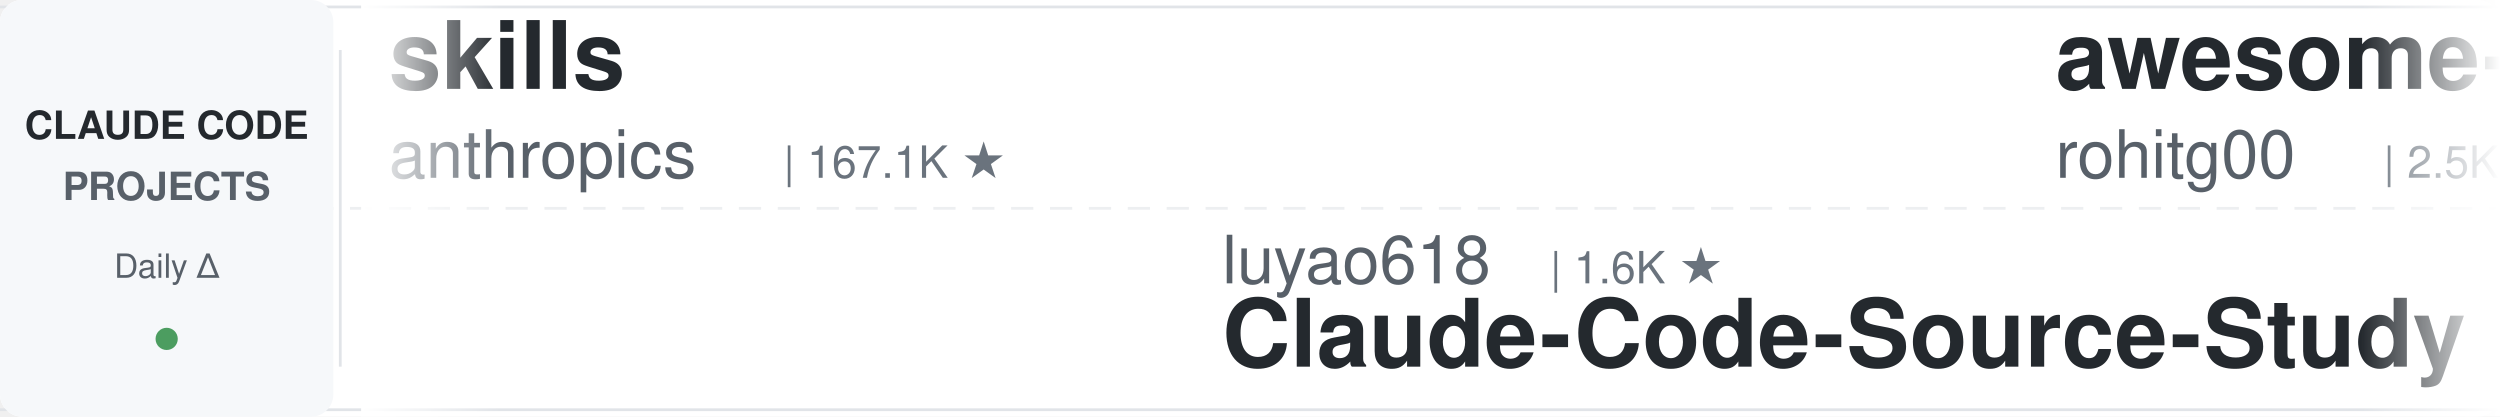
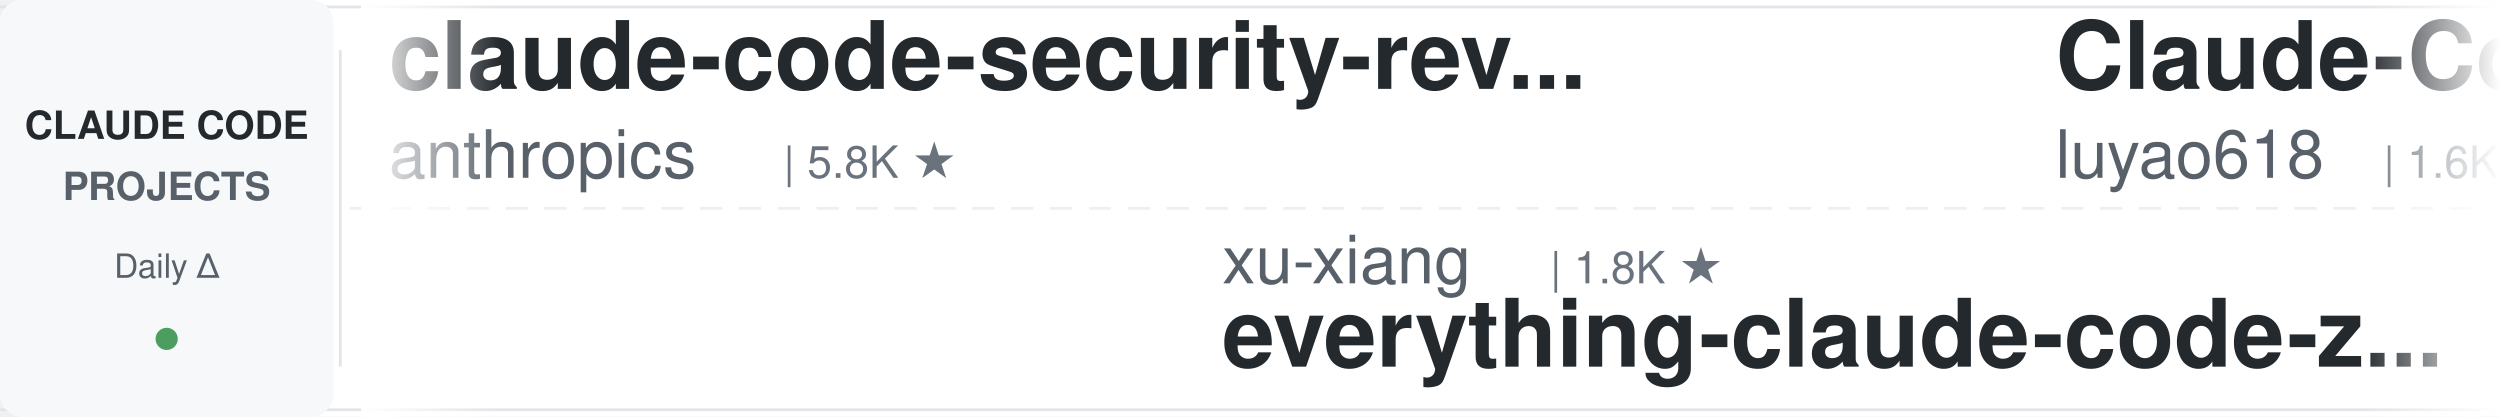
<svg xmlns="http://www.w3.org/2000/svg" width="900" height="150">
  <defs>
    <linearGradient id="leftFade" x1="0%" y1="0%" x2="100%" y2="0%">
      <stop offset="0%" style="stop-color:#ffffff;stop-opacity:1" />
      <stop offset="100%" style="stop-color:#ffffff;stop-opacity:0" />
    </linearGradient>
    <linearGradient id="rightFade" x1="0%" y1="0%" x2="100%" y2="0%">
      <stop offset="0%" style="stop-color:#ffffff;stop-opacity:0" />
      <stop offset="100%" style="stop-color:#ffffff;stop-opacity:1" />
    </linearGradient>
  </defs>
  <rect width="900" height="150" fill="#ffffff" rx="8" />
  <rect x="0" y="2" width="900" height="1" fill="#e1e4e8" />
  <rect x="0" y="147" width="900" height="1" fill="#e1e4e8" />
  <line x1="0" y1="75" x2="900" y2="75" stroke="#e1e4e8" stroke-width="1" stroke-dasharray="8 6" opacity="0.6" />
  <rect x="0" y="0" width="120" height="150" fill="#f6f8fa" rx="8" />
  <text x="60" y="50" font-family="-apple-system, BlinkMacSystemFont, 'Segoe UI', Helvetica, Arial, sans-serif" font-size="14" font-weight="600" fill="#24292e" text-anchor="middle">CLAUDE CODE</text>
  <text x="60" y="72" font-family="-apple-system, BlinkMacSystemFont, 'Segoe UI', Helvetica, Arial, sans-serif" font-size="14" font-weight="600" fill="#586069" text-anchor="middle">PROJECTS</text>
  <text x="60" y="100" font-family="-apple-system, BlinkMacSystemFont, 'Segoe UI', Helvetica, Arial, sans-serif" font-size="12" font-weight="500" fill="#586069" text-anchor="middle">Daily Δ</text>
  <circle cx="60" cy="122" r="4" fill="#22863a" opacity="0.8" />
  <rect x="122" y="18" width="1" height="114" fill="#e1e4e8" />
  <clipPath id="tickerClip">
    <rect x="130" y="0" width="770" height="150" />
  </clipPath>
  <g clip-path="url(#tickerClip)">
    <g id="tickerItems">
      <animateTransform attributeName="transform" attributeType="XML" type="translate" from="0 0" to="-3000 0" dur="54s" repeatCount="indefinite" />
      <g transform="translate(0, 0)">
+         <text x="140" y="32" font-family="-apple-system, BlinkMacSystemFont, 'Segoe UI', Helvetica, Arial, sans-serif" font-size="34" font-weight="600" fill="#24292e">claude-code-security-rev...</text>
+         <text x="140" y="64" font-family="-apple-system, BlinkMacSystemFont, 'Segoe UI', Helvetica, Arial, sans-serif" font-size="24" font-weight="400" fill="#586069">anthropics</text>
+         <text x="282" y="64" font-family="-apple-system, BlinkMacSystemFont, 'Segoe UI', Helvetica, Arial, sans-serif" font-size="16" font-weight="500" fill="#6a737d">| 5.8K ★</text>
+       </g>
+       <g transform="translate(300, 0)">
+         <text x="140" y="102" font-family="-apple-system, BlinkMacSystemFont, 'Segoe UI', Helvetica, Arial, sans-serif" font-size="24" font-weight="400" fill="#586069">xu-xiang</text>
+         <text x="258" y="102" font-family="-apple-system, BlinkMacSystemFont, 'Segoe UI', Helvetica, Arial, sans-serif" font-size="16" font-weight="500" fill="#6a737d">| 1.8K ★</text>
+         <text x="140" y="132" font-family="-apple-system, BlinkMacSystemFont, 'Segoe UI', Helvetica, Arial, sans-serif" font-size="34" font-weight="600" fill="#24292e">everything-claude-code-z...</text>
+       </g>
+       <g transform="translate(600, 0)">
+         <text x="140" y="32" font-family="-apple-system, BlinkMacSystemFont, 'Segoe UI', Helvetica, Arial, sans-serif" font-size="34" font-weight="600" fill="#24292e">Claude-Code-Source-Study</text>
+         <text x="140" y="64" font-family="-apple-system, BlinkMacSystemFont, 'Segoe UI', Helvetica, Arial, sans-serif" font-size="24" font-weight="400" fill="#586069">luyao618</text>
+         <text x="258" y="64" font-family="-apple-system, BlinkMacSystemFont, 'Segoe UI', Helvetica, Arial, sans-serif" font-size="16" font-weight="500" fill="#6a737d">| 1.6K ★</text>
+       </g>
+       <g transform="translate(900, 0)">
+         <text x="140" y="102" font-family="-apple-system, BlinkMacSystemFont, 'Segoe UI', Helvetica, Arial, sans-serif" font-size="24" font-weight="400" fill="#586069">ding113</text>
+         <text x="246" y="102" font-family="-apple-system, BlinkMacSystemFont, 'Segoe UI', Helvetica, Arial, sans-serif" font-size="16" font-weight="500" fill="#6a737d">| 3.3K ★</text>
+         <text x="140" y="132" font-family="-apple-system, BlinkMacSystemFont, 'Segoe UI', Helvetica, Arial, sans-serif" font-size="34" font-weight="600" fill="#24292e">claude-code-hub</text>
+       </g>
+       <g transform="translate(1200, 0)">
+         <text x="140" y="32" font-family="-apple-system, BlinkMacSystemFont, 'Segoe UI', Helvetica, Arial, sans-serif" font-size="34" font-weight="600" fill="#24292e">claude-code-reverse</text>
+         <text x="140" y="64" font-family="-apple-system, BlinkMacSystemFont, 'Segoe UI', Helvetica, Arial, sans-serif" font-size="24" font-weight="400" fill="#586069">Yuyz0112</text>
+         <text x="258" y="64" font-family="-apple-system, BlinkMacSystemFont, 'Segoe UI', Helvetica, Arial, sans-serif" font-size="16" font-weight="500" fill="#6a737d">| 2.4K ★</text>
+       </g>
+       <g transform="translate(1500, 0)">
+         <text x="140" y="102" font-family="-apple-system, BlinkMacSystemFont, 'Segoe UI', Helvetica, Arial, sans-serif" font-size="24" font-weight="400" fill="#586069">darcyegb</text>
+         <text x="258" y="102" font-family="-apple-system, BlinkMacSystemFont, 'Segoe UI', Helvetica, Arial, sans-serif" font-size="16" font-weight="500" fill="#6a737d">| 757 ★</text>
+         <text x="140" y="132" font-family="-apple-system, BlinkMacSystemFont, 'Segoe UI', Helvetica, Arial, sans-serif" font-size="34" font-weight="600" fill="#24292e">ClaudeCodeAgents</text>
+       </g>
+       <g transform="translate(1800, 0)">
        <text x="140" y="32" font-family="-apple-system, BlinkMacSystemFont, 'Segoe UI', Helvetica, Arial, sans-serif" font-size="34" font-weight="600" fill="#24292e">skills</text>
        <text x="140" y="64" font-family="-apple-system, BlinkMacSystemFont, 'Segoe UI', Helvetica, Arial, sans-serif" font-size="24" font-weight="400" fill="#586069">anthropics</text>
        <text x="282" y="64" font-family="-apple-system, BlinkMacSystemFont, 'Segoe UI', Helvetica, Arial, sans-serif" font-size="16" font-weight="500" fill="#6a737d">| 167.1K ★</text>
      </g>
-       <g transform="translate(300, 0)">
-         <text x="140" y="102" font-family="-apple-system, BlinkMacSystemFont, 'Segoe UI', Helvetica, Arial, sans-serif" font-size="24" font-weight="400" fill="#586069">luyao618</text>
-         <text x="258" y="102" font-family="-apple-system, BlinkMacSystemFont, 'Segoe UI', Helvetica, Arial, sans-serif" font-size="16" font-weight="500" fill="#6a737d">| 1.6K ★</text>
-         <text x="140" y="132" font-family="-apple-system, BlinkMacSystemFont, 'Segoe UI', Helvetica, Arial, sans-serif" font-size="34" font-weight="600" fill="#24292e">Claude-Code-Source-Study</text>
+       <g transform="translate(2100, 0)">
+         <text x="140" y="102" font-family="-apple-system, BlinkMacSystemFont, 'Segoe UI', Helvetica, Arial, sans-serif" font-size="24" font-weight="400" fill="#586069">hangsman</text>
+         <text x="258" y="102" font-family="-apple-system, BlinkMacSystemFont, 'Segoe UI', Helvetica, Arial, sans-serif" font-size="16" font-weight="500" fill="#6a737d">| 791 ★</text>
+         <text x="140" y="132" font-family="-apple-system, BlinkMacSystemFont, 'Segoe UI', Helvetica, Arial, sans-serif" font-size="34" font-weight="600" fill="#24292e">claude-code-source</text>
      </g>
-       <g transform="translate(600, 0)">
-         <text x="140" y="32" font-family="-apple-system, BlinkMacSystemFont, 'Segoe UI', Helvetica, Arial, sans-serif" font-size="34" font-weight="600" fill="#24292e">awesome-claude-code-tool...</text>
-         <text x="140" y="64" font-family="-apple-system, BlinkMacSystemFont, 'Segoe UI', Helvetica, Arial, sans-serif" font-size="24" font-weight="400" fill="#586069">rohitg00</text>
-         <text x="258" y="64" font-family="-apple-system, BlinkMacSystemFont, 'Segoe UI', Helvetica, Arial, sans-serif" font-size="16" font-weight="500" fill="#6a737d">| 2.5K ★</text>
+       <g transform="translate(2400, 0)">
+         <text x="140" y="32" font-family="-apple-system, BlinkMacSystemFont, 'Segoe UI', Helvetica, Arial, sans-serif" font-size="34" font-weight="600" fill="#24292e">awesome-claude-code</text>
+         <text x="140" y="64" font-family="-apple-system, BlinkMacSystemFont, 'Segoe UI', Helvetica, Arial, sans-serif" font-size="24" font-weight="400" fill="#586069">jqueryscript</text>
+         <text x="306" y="64" font-family="-apple-system, BlinkMacSystemFont, 'Segoe UI', Helvetica, Arial, sans-serif" font-size="16" font-weight="500" fill="#6a737d">| 492 ★</text>
      </g>
-       <g transform="translate(900, 0)">
-         <text x="140" y="102" font-family="-apple-system, BlinkMacSystemFont, 'Segoe UI', Helvetica, Arial, sans-serif" font-size="24" font-weight="400" fill="#586069">disler</text>
-         <text x="234" y="102" font-family="-apple-system, BlinkMacSystemFont, 'Segoe UI', Helvetica, Arial, sans-serif" font-size="16" font-weight="500" fill="#6a737d">| 1.6K ★</text>
-         <text x="140" y="132" font-family="-apple-system, BlinkMacSystemFont, 'Segoe UI', Helvetica, Arial, sans-serif" font-size="34" font-weight="600" fill="#24292e">pi-vs-claude-code</text>
-       </g>
-       <g transform="translate(1200, 0)">
-         <text x="140" y="32" font-family="-apple-system, BlinkMacSystemFont, 'Segoe UI', Helvetica, Arial, sans-serif" font-size="34" font-weight="600" fill="#24292e">arcads-claude-code</text>
-         <text x="140" y="64" font-family="-apple-system, BlinkMacSystemFont, 'Segoe UI', Helvetica, Arial, sans-serif" font-size="24" font-weight="400" fill="#586069">krusemediallc</text>
-         <text x="318" y="64" font-family="-apple-system, BlinkMacSystemFont, 'Segoe UI', Helvetica, Arial, sans-serif" font-size="16" font-weight="500" fill="#6a737d">| 1.1K ★</text>
-       </g>
-       <g transform="translate(1500, 0)">
+       <g transform="translate(2700, 0)">
        <text x="140" y="102" font-family="-apple-system, BlinkMacSystemFont, 'Segoe UI', Helvetica, Arial, sans-serif" font-size="24" font-weight="400" fill="#586069">affaan-m</text>
-         <text x="258" y="102" font-family="-apple-system, BlinkMacSystemFont, 'Segoe UI', Helvetica, Arial, sans-serif" font-size="16" font-weight="500" fill="#6a737d">| 238.8K ★</text>
+         <text x="258" y="102" font-family="-apple-system, BlinkMacSystemFont, 'Segoe UI', Helvetica, Arial, sans-serif" font-size="16" font-weight="500" fill="#6a737d">| 238.9K ★</text>
        <text x="140" y="132" font-family="-apple-system, BlinkMacSystemFont, 'Segoe UI', Helvetica, Arial, sans-serif" font-size="34" font-weight="600" fill="#24292e">ECC</text>
      </g>
-       <g transform="translate(1800, 0)">
-         <text x="140" y="32" font-family="-apple-system, BlinkMacSystemFont, 'Segoe UI', Helvetica, Arial, sans-serif" font-size="34" font-weight="600" fill="#24292e">claude-code-transcripts</text>
-         <text x="140" y="64" font-family="-apple-system, BlinkMacSystemFont, 'Segoe UI', Helvetica, Arial, sans-serif" font-size="24" font-weight="400" fill="#586069">simonw</text>
-         <text x="234" y="64" font-family="-apple-system, BlinkMacSystemFont, 'Segoe UI', Helvetica, Arial, sans-serif" font-size="16" font-weight="500" fill="#6a737d">| 1.7K ★</text>
-       </g>
-       <g transform="translate(2100, 0)">
-         <text x="140" y="102" font-family="-apple-system, BlinkMacSystemFont, 'Segoe UI', Helvetica, Arial, sans-serif" font-size="24" font-weight="400" fill="#586069">VoltAgent</text>
-         <text x="270" y="102" font-family="-apple-system, BlinkMacSystemFont, 'Segoe UI', Helvetica, Arial, sans-serif" font-size="16" font-weight="500" fill="#6a737d">| 24.1K ★</text>
-         <text x="140" y="132" font-family="-apple-system, BlinkMacSystemFont, 'Segoe UI', Helvetica, Arial, sans-serif" font-size="34" font-weight="600" fill="#24292e">awesome-claude-code-suba...</text>
-       </g>
-       <g transform="translate(2400, 0)">
-         <text x="140" y="32" font-family="-apple-system, BlinkMacSystemFont, 'Segoe UI', Helvetica, Arial, sans-serif" font-size="34" font-weight="600" fill="#24292e">how-claude-code-works</text>
-         <text x="140" y="64" font-family="-apple-system, BlinkMacSystemFont, 'Segoe UI', Helvetica, Arial, sans-serif" font-size="24" font-weight="400" fill="#586069">Windy3f3f3f3f</text>
-         <text x="318" y="64" font-family="-apple-system, BlinkMacSystemFont, 'Segoe UI', Helvetica, Arial, sans-serif" font-size="16" font-weight="500" fill="#6a737d">| 3.4K ★</text>
-       </g>
-       <g transform="translate(2700, 0)">
-         <text x="140" y="102" font-family="-apple-system, BlinkMacSystemFont, 'Segoe UI', Helvetica, Arial, sans-serif" font-size="24" font-weight="400" fill="#586069">anthropics</text>
-         <text x="282" y="102" font-family="-apple-system, BlinkMacSystemFont, 'Segoe UI', Helvetica, Arial, sans-serif" font-size="16" font-weight="500" fill="#6a737d">| 939 ★</text>
-         <text x="140" y="132" font-family="-apple-system, BlinkMacSystemFont, 'Segoe UI', Helvetica, Arial, sans-serif" font-size="34" font-weight="600" fill="#24292e">claude-code-base-action</text>
-       </g>
      <g transform="translate(3000, 0)">
-         <text x="140" y="32" font-family="-apple-system, BlinkMacSystemFont, 'Segoe UI', Helvetica, Arial, sans-serif" font-size="34" font-weight="600" fill="#24292e">skills</text>
+         <text x="140" y="32" font-family="-apple-system, BlinkMacSystemFont, 'Segoe UI', Helvetica, Arial, sans-serif" font-size="34" font-weight="600" fill="#24292e">claude-code-security-rev...</text>
        <text x="140" y="64" font-family="-apple-system, BlinkMacSystemFont, 'Segoe UI', Helvetica, Arial, sans-serif" font-size="24" font-weight="400" fill="#586069">anthropics</text>
-         <text x="282" y="64" font-family="-apple-system, BlinkMacSystemFont, 'Segoe UI', Helvetica, Arial, sans-serif" font-size="16" font-weight="500" fill="#6a737d">| 167.1K ★</text>
+         <text x="282" y="64" font-family="-apple-system, BlinkMacSystemFont, 'Segoe UI', Helvetica, Arial, sans-serif" font-size="16" font-weight="500" fill="#6a737d">| 5.8K ★</text>
      </g>
      <g transform="translate(3300, 0)">
-         <text x="140" y="102" font-family="-apple-system, BlinkMacSystemFont, 'Segoe UI', Helvetica, Arial, sans-serif" font-size="24" font-weight="400" fill="#586069">luyao618</text>
-         <text x="258" y="102" font-family="-apple-system, BlinkMacSystemFont, 'Segoe UI', Helvetica, Arial, sans-serif" font-size="16" font-weight="500" fill="#6a737d">| 1.6K ★</text>
-         <text x="140" y="132" font-family="-apple-system, BlinkMacSystemFont, 'Segoe UI', Helvetica, Arial, sans-serif" font-size="34" font-weight="600" fill="#24292e">Claude-Code-Source-Study</text>
+         <text x="140" y="102" font-family="-apple-system, BlinkMacSystemFont, 'Segoe UI', Helvetica, Arial, sans-serif" font-size="24" font-weight="400" fill="#586069">xu-xiang</text>
+         <text x="258" y="102" font-family="-apple-system, BlinkMacSystemFont, 'Segoe UI', Helvetica, Arial, sans-serif" font-size="16" font-weight="500" fill="#6a737d">| 1.8K ★</text>
+         <text x="140" y="132" font-family="-apple-system, BlinkMacSystemFont, 'Segoe UI', Helvetica, Arial, sans-serif" font-size="34" font-weight="600" fill="#24292e">everything-claude-code-z...</text>
      </g>
      <g transform="translate(3600, 0)">
-         <text x="140" y="32" font-family="-apple-system, BlinkMacSystemFont, 'Segoe UI', Helvetica, Arial, sans-serif" font-size="34" font-weight="600" fill="#24292e">awesome-claude-code-tool...</text>
-         <text x="140" y="64" font-family="-apple-system, BlinkMacSystemFont, 'Segoe UI', Helvetica, Arial, sans-serif" font-size="24" font-weight="400" fill="#586069">rohitg00</text>
-         <text x="258" y="64" font-family="-apple-system, BlinkMacSystemFont, 'Segoe UI', Helvetica, Arial, sans-serif" font-size="16" font-weight="500" fill="#6a737d">| 2.5K ★</text>
+         <text x="140" y="32" font-family="-apple-system, BlinkMacSystemFont, 'Segoe UI', Helvetica, Arial, sans-serif" font-size="34" font-weight="600" fill="#24292e">Claude-Code-Source-Study</text>
+         <text x="140" y="64" font-family="-apple-system, BlinkMacSystemFont, 'Segoe UI', Helvetica, Arial, sans-serif" font-size="24" font-weight="400" fill="#586069">luyao618</text>
+         <text x="258" y="64" font-family="-apple-system, BlinkMacSystemFont, 'Segoe UI', Helvetica, Arial, sans-serif" font-size="16" font-weight="500" fill="#6a737d">| 1.6K ★</text>
      </g>
      <g transform="translate(3900, 0)">
-         <text x="140" y="102" font-family="-apple-system, BlinkMacSystemFont, 'Segoe UI', Helvetica, Arial, sans-serif" font-size="24" font-weight="400" fill="#586069">disler</text>
-         <text x="234" y="102" font-family="-apple-system, BlinkMacSystemFont, 'Segoe UI', Helvetica, Arial, sans-serif" font-size="16" font-weight="500" fill="#6a737d">| 1.6K ★</text>
-         <text x="140" y="132" font-family="-apple-system, BlinkMacSystemFont, 'Segoe UI', Helvetica, Arial, sans-serif" font-size="34" font-weight="600" fill="#24292e">pi-vs-claude-code</text>
+         <text x="140" y="102" font-family="-apple-system, BlinkMacSystemFont, 'Segoe UI', Helvetica, Arial, sans-serif" font-size="24" font-weight="400" fill="#586069">ding113</text>
+         <text x="246" y="102" font-family="-apple-system, BlinkMacSystemFont, 'Segoe UI', Helvetica, Arial, sans-serif" font-size="16" font-weight="500" fill="#6a737d">| 3.3K ★</text>
+         <text x="140" y="132" font-family="-apple-system, BlinkMacSystemFont, 'Segoe UI', Helvetica, Arial, sans-serif" font-size="34" font-weight="600" fill="#24292e">claude-code-hub</text>
      </g>
    </g>
  </g>
  <rect x="130" y="0" width="50" height="150" fill="url(#leftFade)" />
  <rect x="850" y="0" width="50" height="150" fill="url(#rightFade)" />
</svg>
